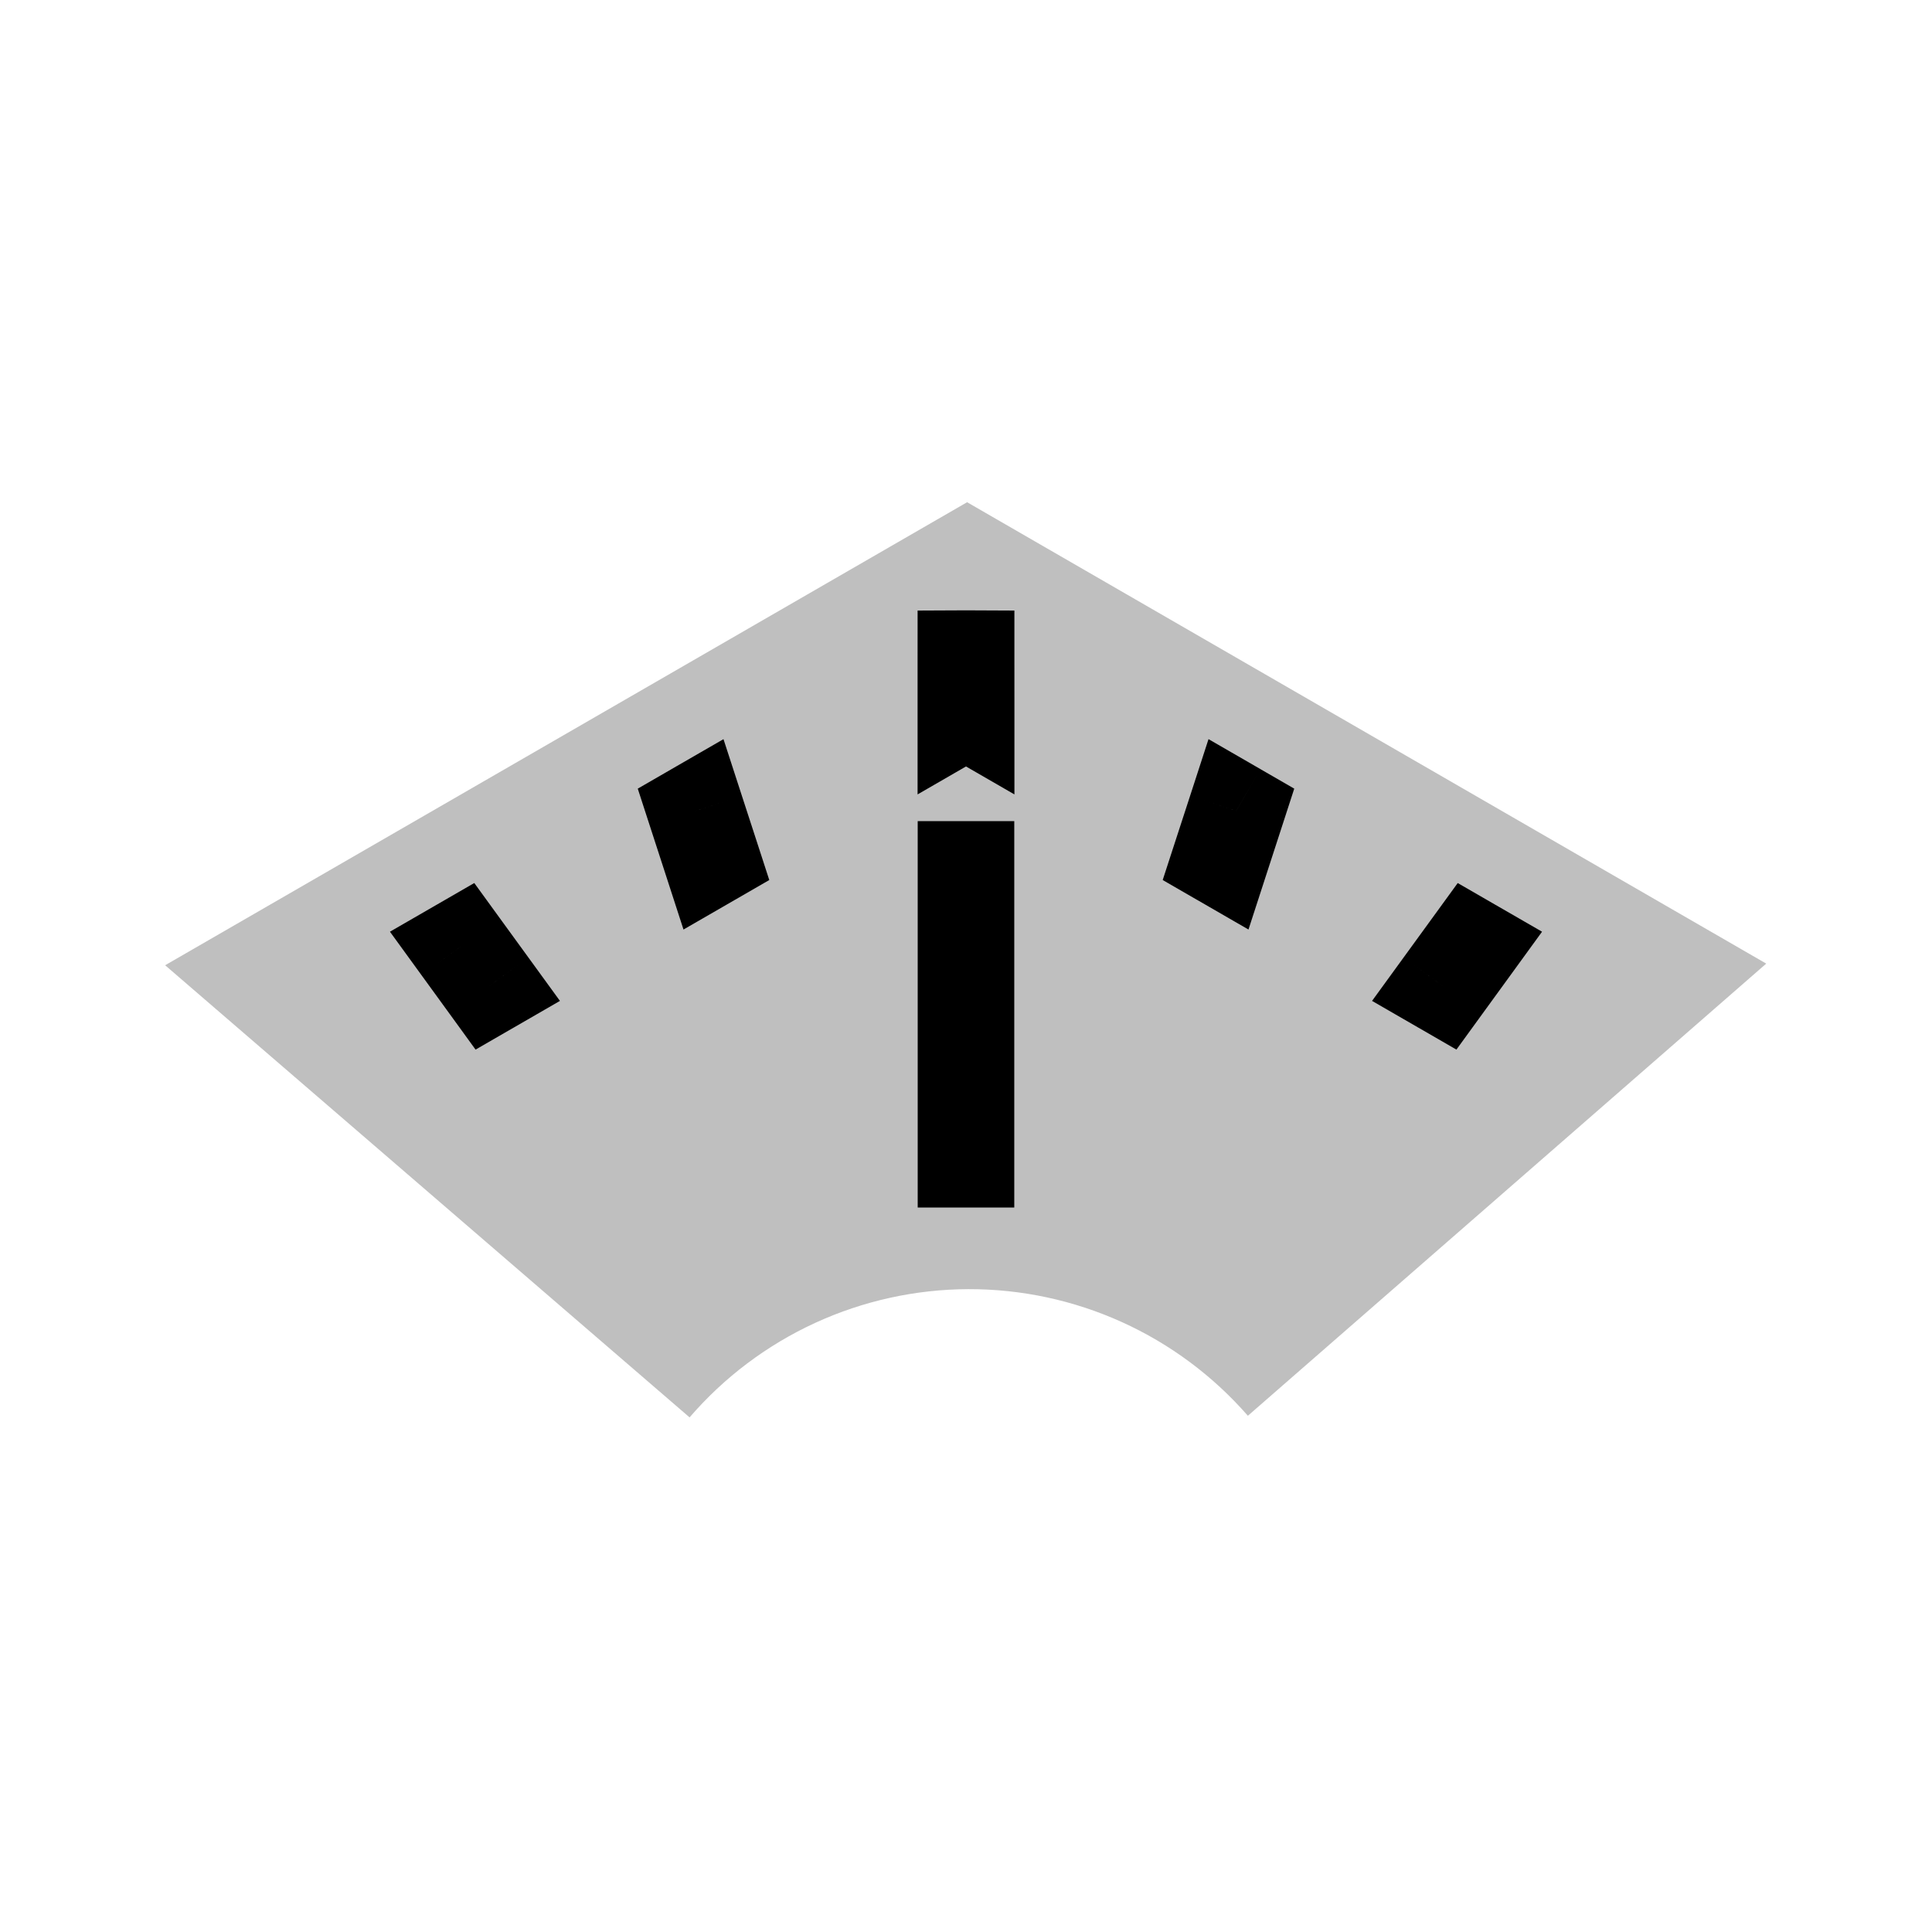
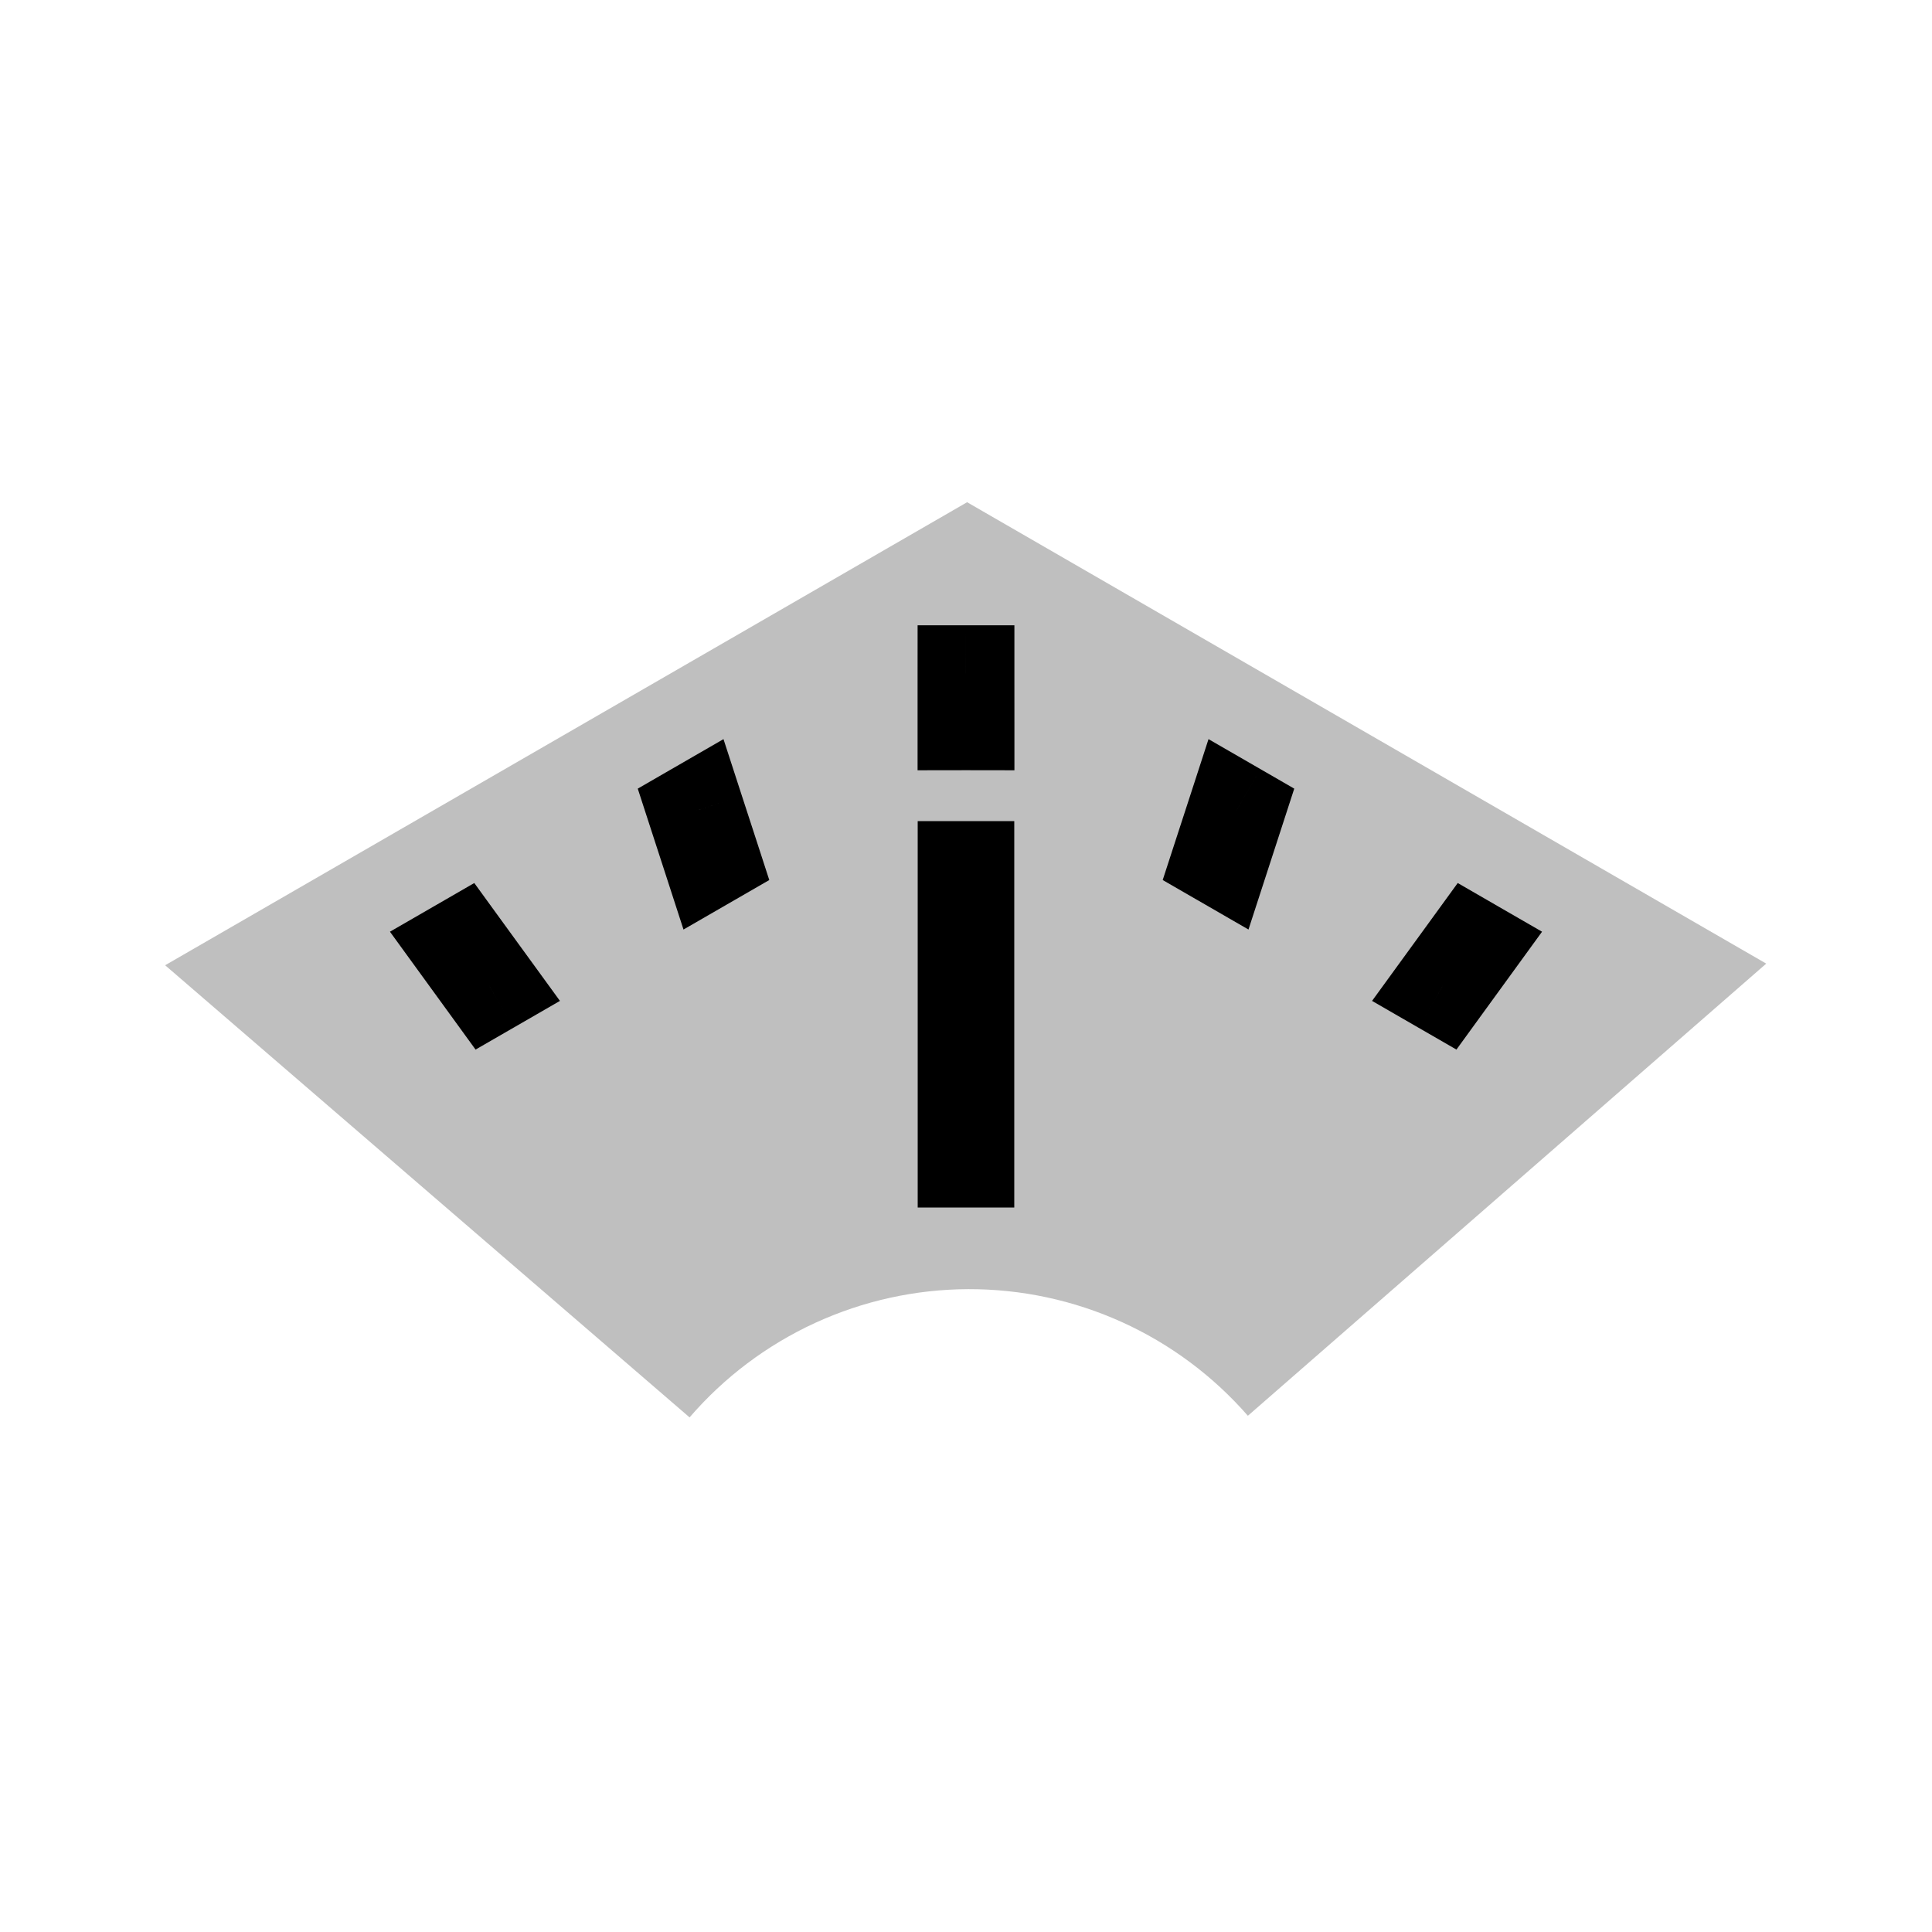
<svg viewBox="0 0 80 80" fill="none">
  <path opacity="0.25" fill-rule="evenodd" clip-rule="evenodd" d="M73.136 39.901L40.046 20.796L6.838 39.969L28.554 58.691C29.985 57.03 31.757 55.697 33.748 54.781C35.74 53.865 37.905 53.388 40.097 53.381C42.289 53.375 44.458 53.84 46.454 54.744C48.451 55.649 50.23 56.972 51.672 58.624L73.136 39.901Z" fill="currentColor" />
-   <path d="M20.252 40.829L18.634 42.004L19.692 43.462L21.252 42.561L20.252 40.829ZM19.07 39.202L18.07 37.47L16.147 38.58L17.452 40.377L19.07 39.202ZM19.079 39.197L20.697 38.021L19.639 36.564L18.079 37.465L19.079 39.197ZM20.262 40.824L21.262 42.556L23.186 41.445L21.88 39.648L20.262 40.824ZM60.929 39.202L62.548 40.377L63.853 38.58L61.929 37.47L60.929 39.202ZM59.748 40.829L58.748 42.561L60.307 43.462L61.366 42.004L59.748 40.829ZM59.738 40.824L58.12 39.648L56.814 41.445L58.738 42.556L59.738 40.824ZM60.92 39.197L61.92 37.465L60.361 36.565L59.303 38.021L60.92 39.197ZM51.19 33.579L53.092 34.196L53.592 32.656L52.19 31.847L51.19 33.579ZM51.181 33.573L52.181 31.841L50.042 30.606L49.279 32.955L51.181 33.573ZM50.558 35.523L49.558 37.255L51.697 38.49L52.46 36.141L50.558 35.523ZM50.548 35.518L48.646 34.899L48.145 36.44L49.548 37.25L50.548 35.518ZM40.004 27.273L42.004 27.273L42.004 25.282L40.013 25.273L40.004 27.273ZM39.995 27.273L39.986 25.273L37.996 25.282L37.995 27.273L39.995 27.273ZM39.995 29.43L37.995 29.43L37.995 32.895L40.995 31.163L39.995 29.43ZM40 29.428L41 27.695L40 27.118L39 27.695L40 29.428ZM40.005 29.43L39.005 31.163L42.005 32.895L42.005 29.43L40.005 29.43ZM28.819 33.573L30.721 32.955L29.958 30.607L27.819 31.841L28.819 33.573ZM29.451 35.518L30.451 37.25L31.854 36.44L31.354 34.9L29.451 35.518ZM28.81 33.579L27.81 31.847L26.408 32.656L26.908 34.196L28.81 33.579ZM29.442 35.523L27.54 36.141L28.302 38.49L30.442 37.255L29.442 35.523ZM21.87 39.654L20.689 38.027L17.452 40.377L18.634 42.004L21.87 39.654ZM18.079 37.465L18.07 37.47L20.07 40.934L20.079 40.929L18.079 37.465ZM17.462 40.373L18.644 41.999L21.88 39.648L20.697 38.021L17.462 40.373ZM21.252 42.561L21.262 42.556L19.262 39.092L19.252 39.097L21.252 42.561ZM59.311 38.027L58.13 39.654L61.366 42.004L62.548 40.377L59.311 38.027ZM58.738 42.556L58.748 42.561L60.748 39.097L60.738 39.092L58.738 42.556ZM61.356 41.999L62.538 40.373L59.303 38.021L58.12 39.648L61.356 41.999ZM61.929 37.47L61.92 37.465L59.92 40.929L59.93 40.934L61.929 37.47ZM52.19 31.847L52.181 31.841L50.18 35.305L50.189 35.31L52.19 31.847ZM49.287 32.961L48.656 34.906L52.46 36.141L53.092 34.196L49.287 32.961ZM49.548 37.25L49.558 37.255L51.558 33.791L51.548 33.786L49.548 37.25ZM52.45 36.136L53.083 34.192L49.279 32.955L48.646 34.899L52.45 36.136ZM40.013 25.273C40.004 25.273 39.995 25.273 39.986 25.273L40.004 29.273C40.002 29.273 39.998 29.273 39.996 29.273L40.013 25.273ZM41.995 29.431L41.995 27.273L37.995 27.273L37.995 29.43L41.995 29.431ZM40.995 31.163L41 31.16L39 27.695L38.995 27.698L40.995 31.163ZM39 31.16L39.005 31.163L41.005 27.698L41 27.695L39 31.16ZM38.004 27.273L38.005 29.431L42.005 29.43L42.004 27.273L38.004 27.273ZM26.917 34.192L27.549 36.136L31.354 34.9L30.721 32.955L26.917 34.192ZM27.819 31.841L27.81 31.847L29.81 35.311L29.819 35.305L27.819 31.841ZM31.344 34.906L30.712 32.961L26.908 34.196L27.54 36.141L31.344 34.906ZM30.442 37.255L30.451 37.25L28.451 33.786L28.442 33.791L30.442 37.255Z" fill="currentColor" />
+   <path d="M20.252 40.829L18.634 42.004L19.692 43.461L21.252 42.561L20.252 40.829ZM19.07 39.202L18.07 37.47L16.147 38.58L17.452 40.377L19.07 39.202ZM19.079 39.197L20.697 38.021L19.639 36.564L18.079 37.465L19.079 39.197ZM20.262 40.823L21.262 42.556L23.186 41.445L21.88 39.648L20.262 40.823ZM60.929 39.202L62.548 40.377L63.853 38.58L61.929 37.47L60.929 39.202ZM59.748 40.829L58.748 42.561L60.308 43.461L61.366 42.004L59.748 40.829ZM59.738 40.823L58.12 39.648L56.814 41.445L58.738 42.556L59.738 40.823ZM60.92 39.197L61.92 37.464L60.361 36.564L59.303 38.021L60.92 39.197ZM51.19 33.578L53.092 34.196L53.592 32.656L52.19 31.846L51.19 33.578ZM51.181 33.573L52.181 31.841L50.042 30.606L49.279 32.955L51.181 33.573ZM50.558 35.523L49.558 37.255L51.697 38.49L52.46 36.141L50.558 35.523ZM50.548 35.518L48.646 34.899L48.145 36.44L49.548 37.25L50.548 35.518ZM40.004 27.892L42.004 27.891L42.004 25.893L40.006 25.892L40.004 27.892ZM39.995 27.892L39.994 25.892L37.996 25.893L37.995 27.891L39.995 27.892ZM39.995 29.892L37.995 29.891L37.995 31.895L39.998 31.892L39.995 29.892ZM40.005 29.892L40.002 31.892L42.005 31.895L42.005 29.891L40.005 29.892ZM28.819 33.573L30.721 32.955L29.958 30.606L27.819 31.841L28.819 33.573ZM29.451 35.518L30.451 37.25L31.854 36.44L31.354 34.899L29.451 35.518ZM28.81 33.578L27.81 31.846L26.408 32.656L26.908 34.196L28.81 33.578ZM29.442 35.523L27.54 36.141L28.302 38.49L30.442 37.255L29.442 35.523ZM21.87 39.654L20.689 38.026L17.452 40.377L18.634 42.004L21.87 39.654ZM18.079 37.465L18.07 37.47L20.07 40.934L20.079 40.929L18.079 37.465ZM17.462 40.372L18.644 41.999L21.88 39.648L20.697 38.021L17.462 40.372ZM21.252 42.561L21.262 42.556L19.262 39.091L19.252 39.097L21.252 42.561ZM59.311 38.026L58.13 39.654L61.366 42.004L62.548 40.377L59.311 38.026ZM58.738 42.556L58.748 42.561L60.748 39.097L60.738 39.091L58.738 42.556ZM61.356 41.999L62.538 40.372L59.303 38.021L58.12 39.648L61.356 41.999ZM61.929 37.47L61.92 37.464L59.92 40.929L59.93 40.934L61.929 37.47ZM52.19 31.846L52.181 31.841L50.18 35.305L50.189 35.31L52.19 31.846ZM49.287 32.961L48.656 34.906L52.46 36.141L53.092 34.196L49.287 32.961ZM49.548 37.25L49.558 37.255L51.558 33.791L51.548 33.786L49.548 37.25ZM52.45 36.136L53.083 34.191L49.279 32.955L48.646 34.899L52.45 36.136ZM40.006 25.892C40.002 25.892 39.998 25.892 39.994 25.892L39.997 29.892C39.999 29.892 40.001 29.892 40.003 29.892L40.006 25.892ZM41.995 29.892L41.995 27.892L37.995 27.891L37.995 29.891L41.995 29.892ZM39.998 31.892C39.999 31.892 40.001 31.892 40.002 31.892L40.008 27.892C40.002 27.892 39.997 27.892 39.992 27.892L39.998 31.892ZM38.004 27.892L38.005 29.892L42.005 29.891L42.004 27.891L38.004 27.892ZM26.917 34.192L27.549 36.136L31.354 34.899L30.721 32.955L26.917 34.192ZM27.819 31.841L27.81 31.846L29.81 35.31L29.819 35.305L27.819 31.841ZM31.344 34.906L30.712 32.961L26.908 34.196L27.54 36.141L31.344 34.906ZM30.442 37.255L30.451 37.25L28.451 33.786L28.442 33.791L30.442 37.255Z" fill="currentColor" />
  <g clip-path="url(#clip0)">
    <path d="M40 36V48" stroke="currentColor" stroke-width="4" stroke-linecap="square" />
  </g>
  <defs>
    <clipPath id="clip0">
      <rect width="4.001" height="82" fill="currentColor" transform="translate(37.9977 28)" />
    </clipPath>
  </defs>
</svg>
